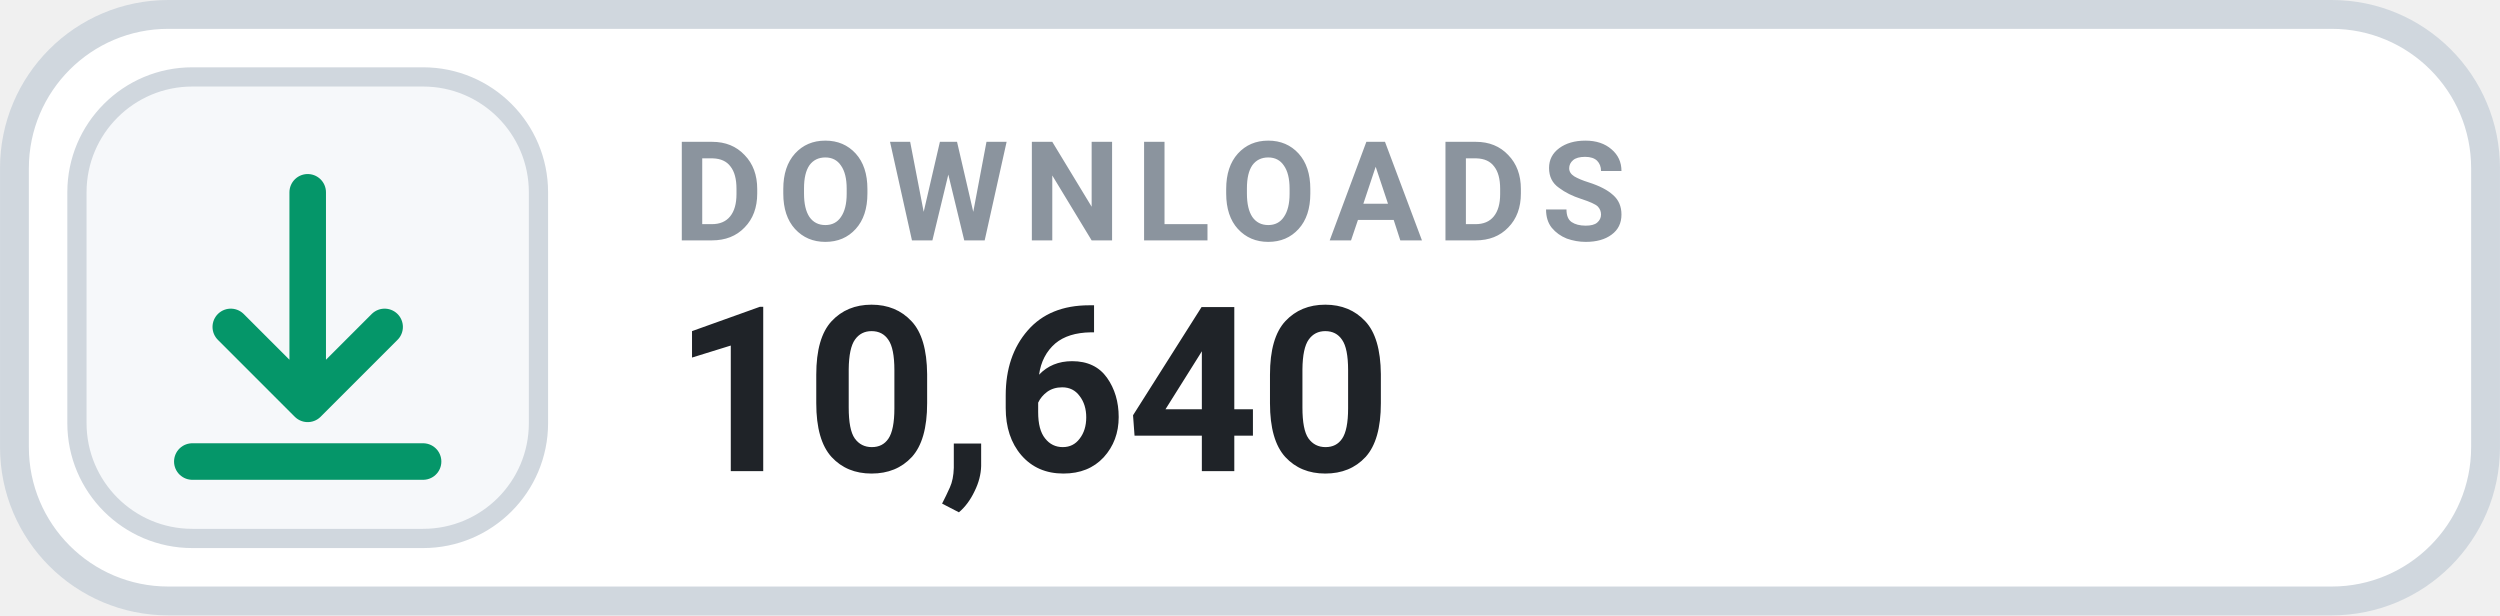
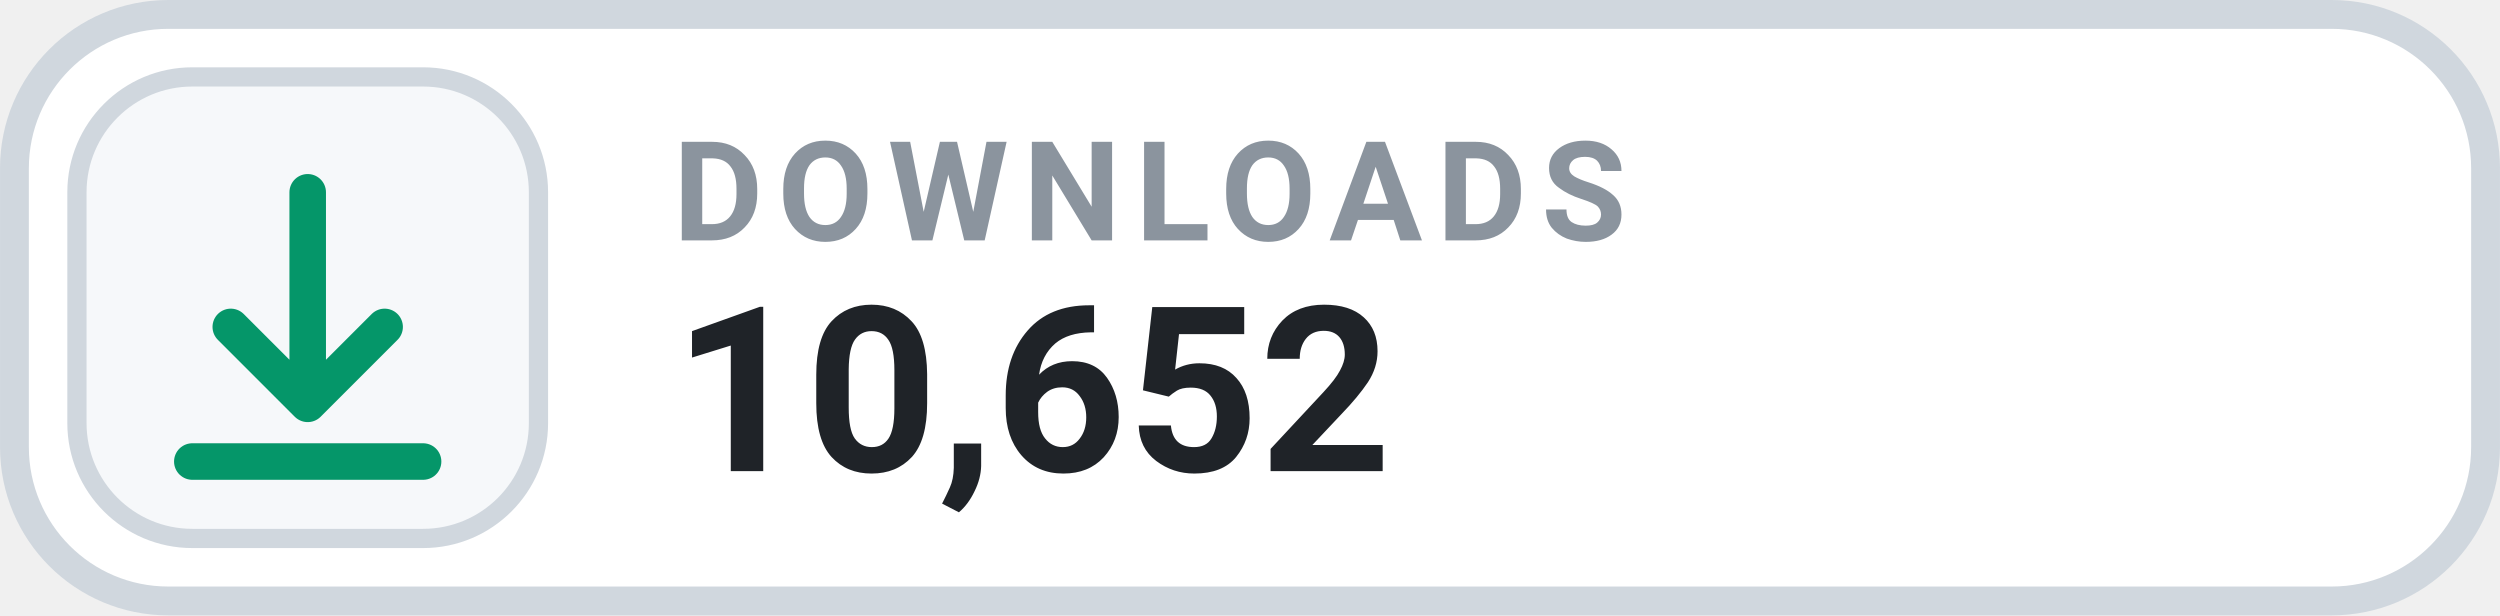
- <svg xmlns="http://www.w3.org/2000/svg" width="126" height="31.015" viewBox="0 0 130 32" role="img" aria-label="DOWNLOADS 10,640">
+ <svg xmlns="http://www.w3.org/2000/svg" width="126" height="31.015" viewBox="0 0 130 32" role="img" aria-label="DOWNLOADS 10,652">
  <rect x=".75" y=".75" width="128.5" height="30.5" rx="8" fill="#FFFFFF" stroke="#D0D7DE" stroke-width="1.5" />
  <rect x="4" y="4" width="24" height="24" rx="6" fill="#F6F8FA" stroke="#D0D7DE" stroke-width="1" />
  <g transform="translate(16 16)" style="color:#059669;">
    <path d="M0 -6 v11 m0 0 l4 -4 m-4 4 l-4 -4 M-6 8 h12" fill="none" stroke="currentColor" stroke-width="1.9" stroke-linecap="round" stroke-linejoin="round" />
  </g>
  <text x="35" y="12.5" fill="#8B949E" font-family="-apple-system,BlinkMacSystemFont,'Segoe UI',Roboto,Helvetica,Arial,sans-serif" font-size="7.2" font-weight="700" letter-spacing=".75">DOWNLOADS</text>
-   <text x="35" y="24.5" fill="#1F2328" font-family="-apple-system,BlinkMacSystemFont,'Segoe UI',Roboto,Helvetica,Arial,sans-serif" font-size="12" font-weight="700">10,640</text>
+   <text x="35" y="24.5" fill="#1F2328" font-family="-apple-system,BlinkMacSystemFont,'Segoe UI',Roboto,Helvetica,Arial,sans-serif" font-size="12" font-weight="700">10,652</text>
</svg>
